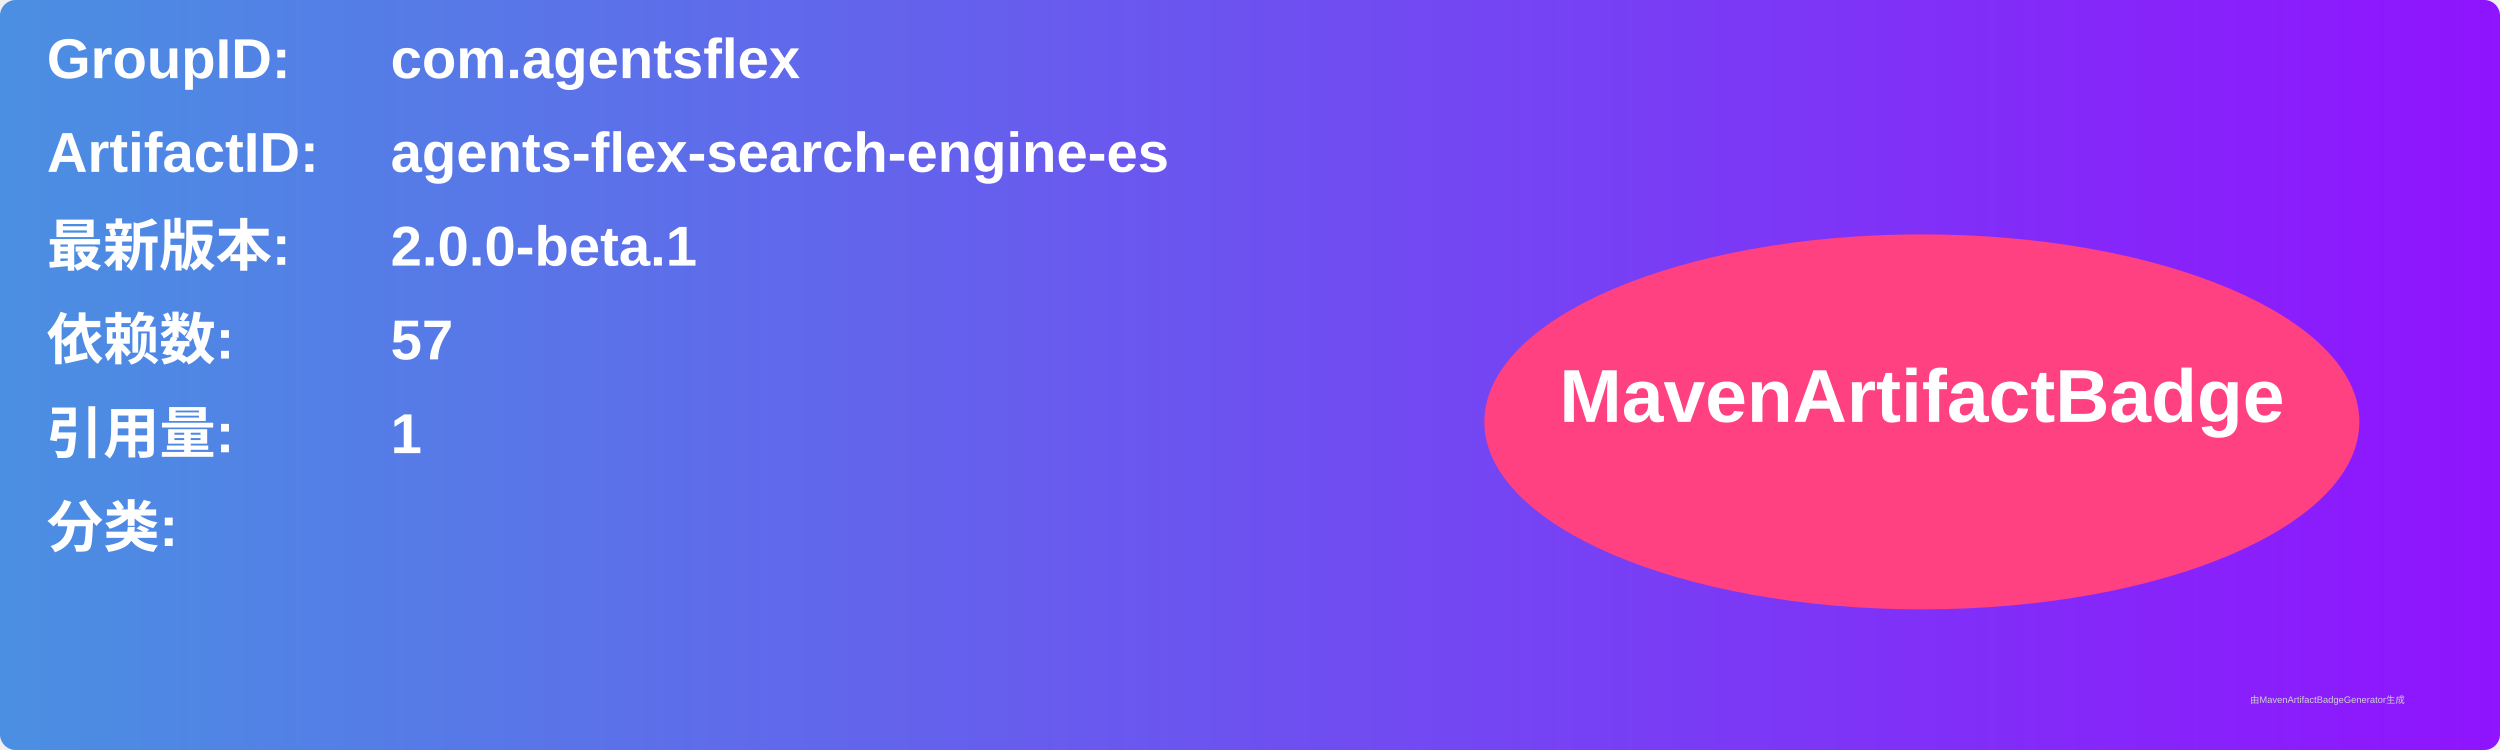
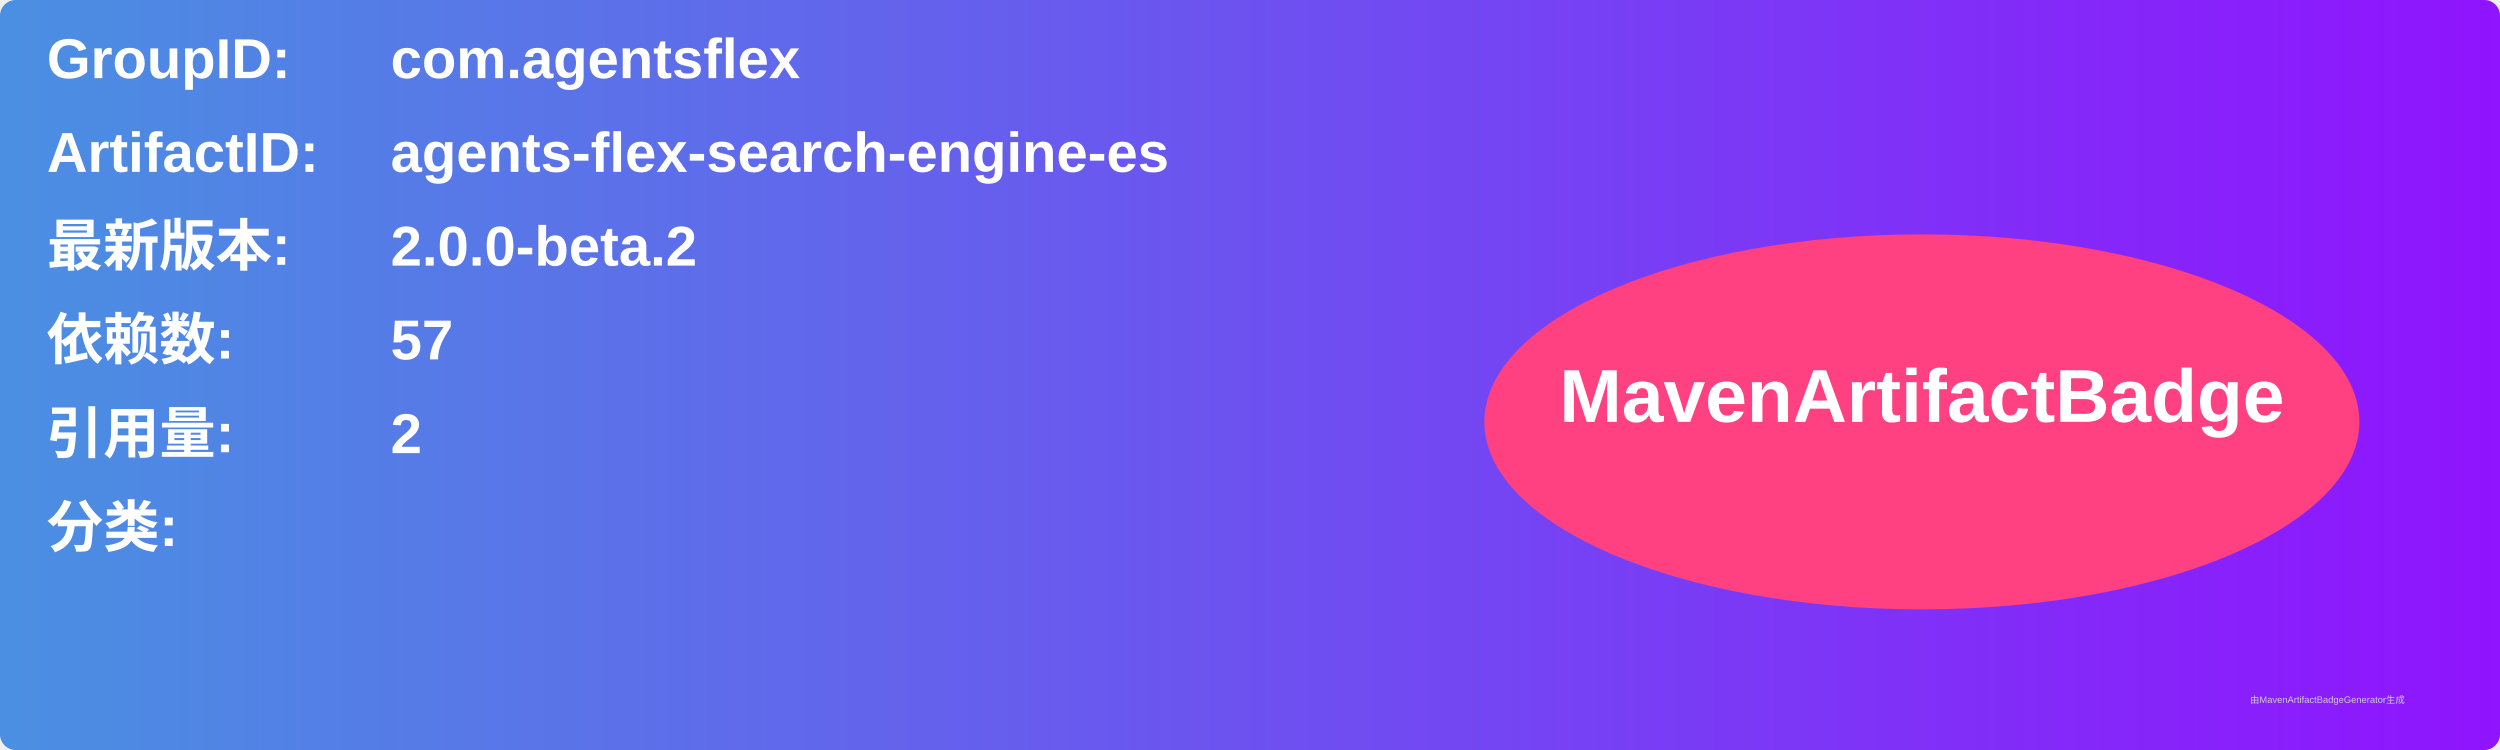
<svg xmlns="http://www.w3.org/2000/svg" width="800" height="240" viewBox="0 0 800 240">
  <linearGradient id="grad" x1="0%" y1="0%" x2="100%" y2="0%">
    <stop offset="0%" stop-color="#4a90e2" />
    <stop offset="100%" stop-color="#9013fe" />
  </linearGradient>
  <rect width="100%" height="100%" rx="5" ry="5" fill="url(#grad)" />
  <g transform="translate(15, 15)">
    <text x="0" y="10" font-family="Arial" font-size="18" fill="white" font-weight="bold" width="260">GroupID:</text>
    <text x="110" y="10" font-family="Arial" font-size="18" fill="white" font-weight="bold" width="460">com.agentsflex</text>
    <text x="0" y="40" font-family="Arial" font-size="18" fill="white" font-weight="bold" width="260">ArtifactID:</text>
    <text x="110" y="40" font-family="Arial" font-size="18" fill="white" font-weight="bold" width="460">agents-flex-search-engine-es</text>
    <text x="0" y="70" font-family="Arial" font-size="18" fill="white" font-weight="bold">最新版本:</text>
    <text x="110" y="70" font-family="Arial" font-size="18" fill="white" font-weight="bold">
-       <tspan font-weight="bold">2.0.0-beta.1</tspan>
+       <tspan font-weight="bold">2.0.0-beta.2</tspan>
    </text>
    <text x="0" y="100" font-family="Arial" font-size="18" fill="white" font-weight="bold">依赖数: </text>
    <text x="110" y="100" font-family="Arial" font-size="18" fill="white">
      <tspan font-weight="bold">57</tspan>
    </text>
    <text x="0" y="130" font-family="Arial" font-size="18" fill="white" font-weight="bold">引用量: </text>
    <text x="110" y="130" font-family="Arial" font-size="18" fill="white">
-       <tspan font-weight="bold">1</tspan>
+       <tspan font-weight="bold">2</tspan>
    </text>
    <text x="0" y="160" font-family="Arial" font-size="18" fill="white" font-weight="bold">分类:</text>
    <text x="10" y="190" font-family="Arial" font-size="10" fill="white">
      <tspan font-weight="bold" />
    </text>
    <ellipse cx="600" cy="120" rx="140" ry="60" fill="#ff4081" />
    <text x="600" y="120" text-anchor="middle" font-family="Arial" font-size="24" fill="white" font-weight="bold">MavenArtifactBadge</text>
  </g>
  <text x="720" y="225" font-family="Arial" font-size="3" fill="#d0d0d0">由MavenArtifactBadgeGenerator生成</text>
</svg>
